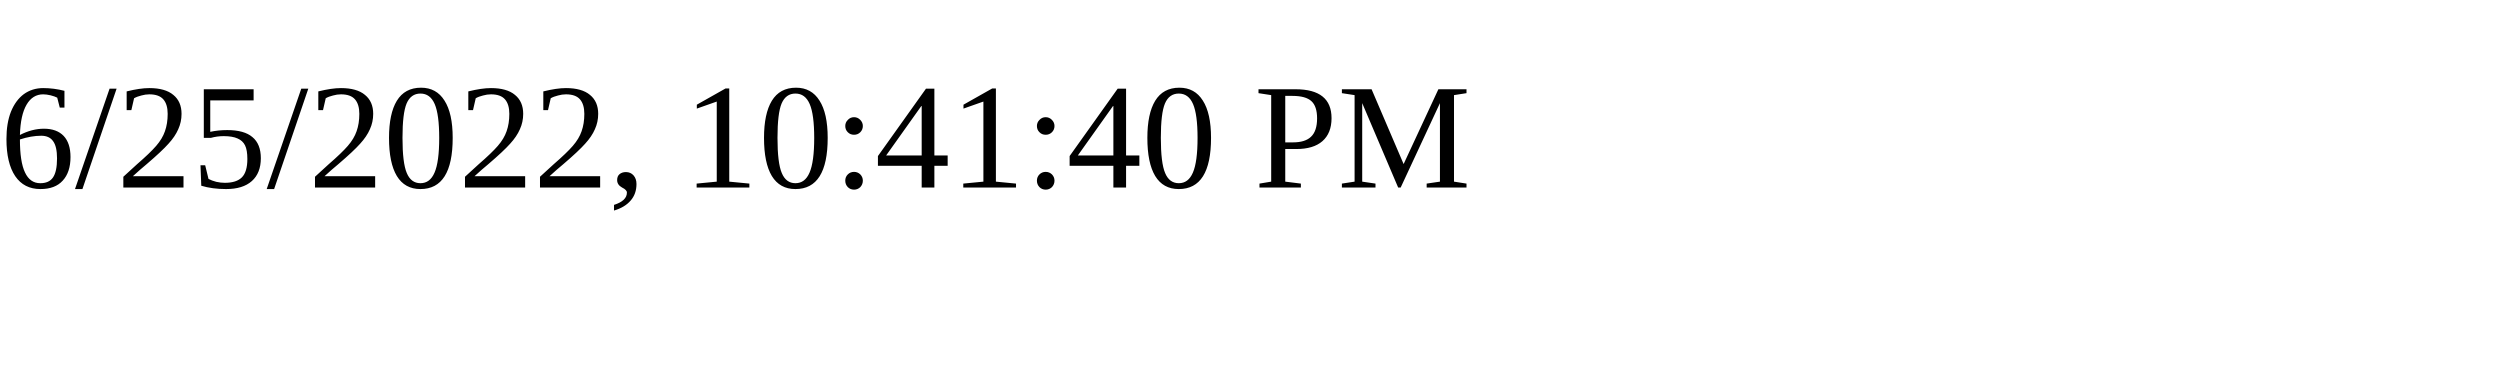
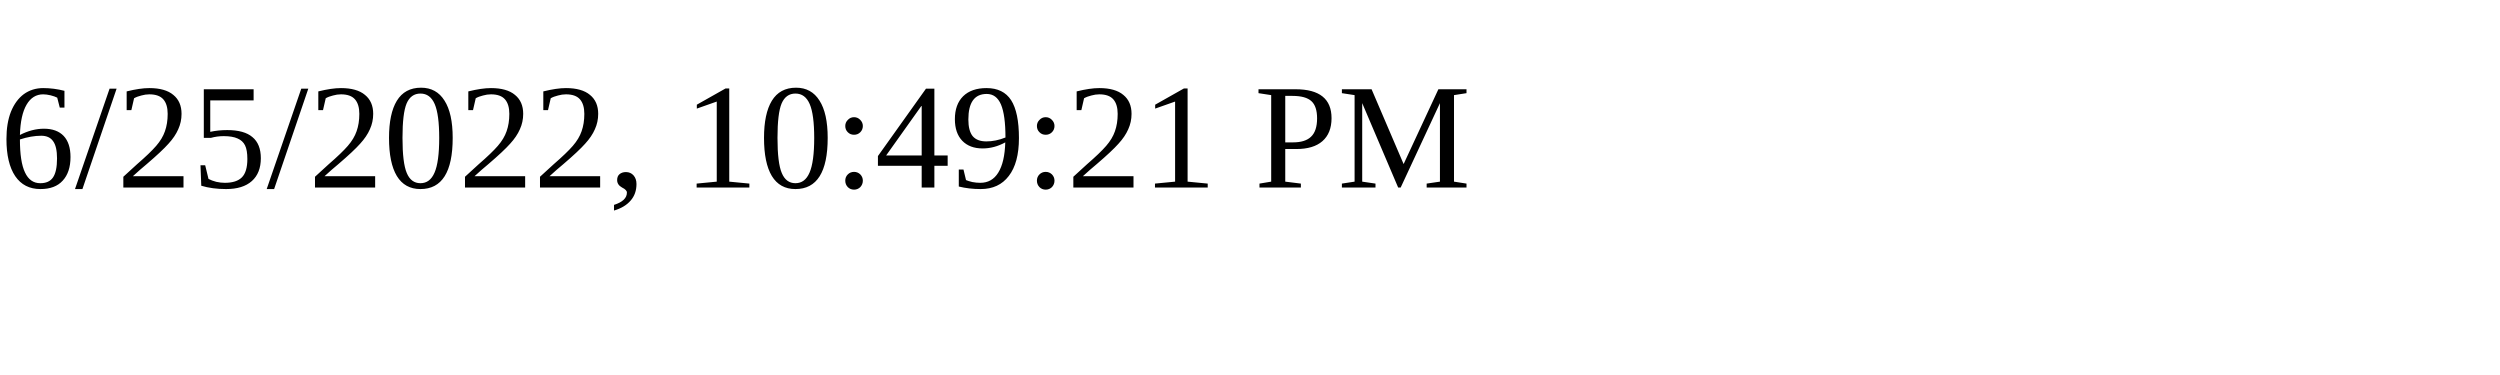
<svg xmlns="http://www.w3.org/2000/svg" height="30" width="200">
-   <text x="0" y="15">6/25/2022, 10:41:40 PM</text>
+   <text x="0" y="15">6/25/2022, 10:49:21 PM</text>
</svg>
